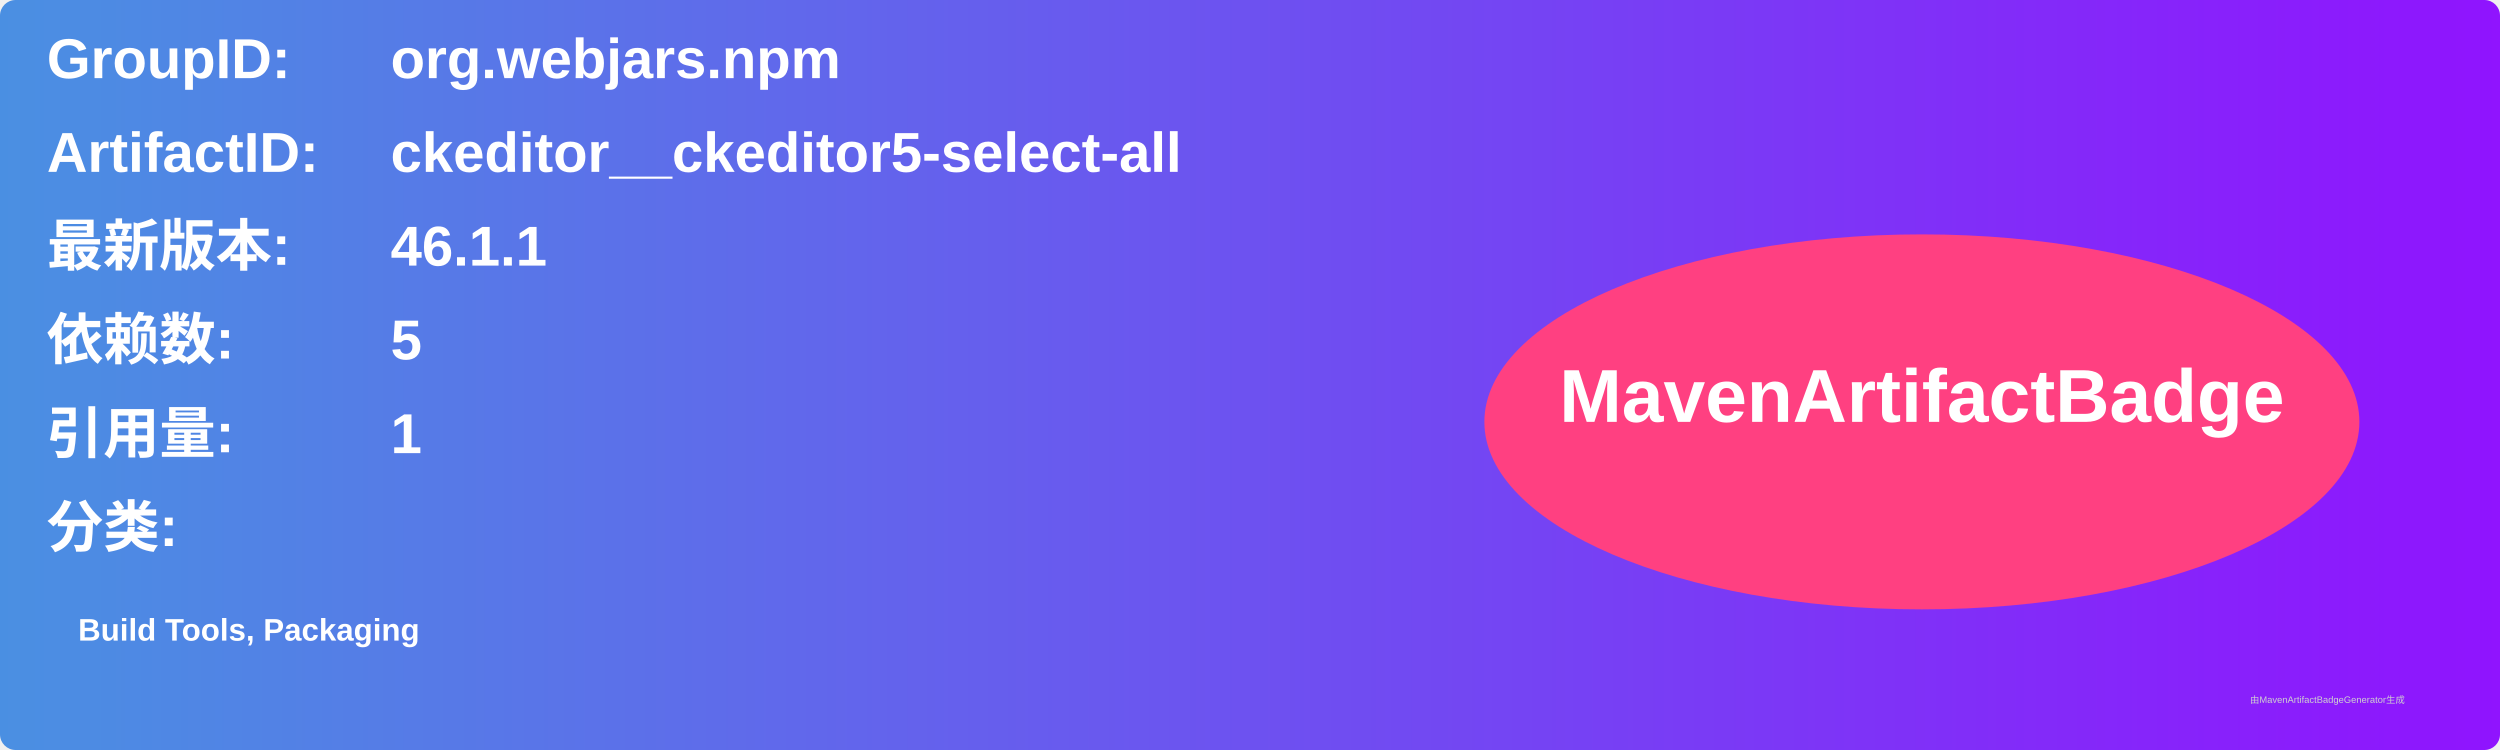
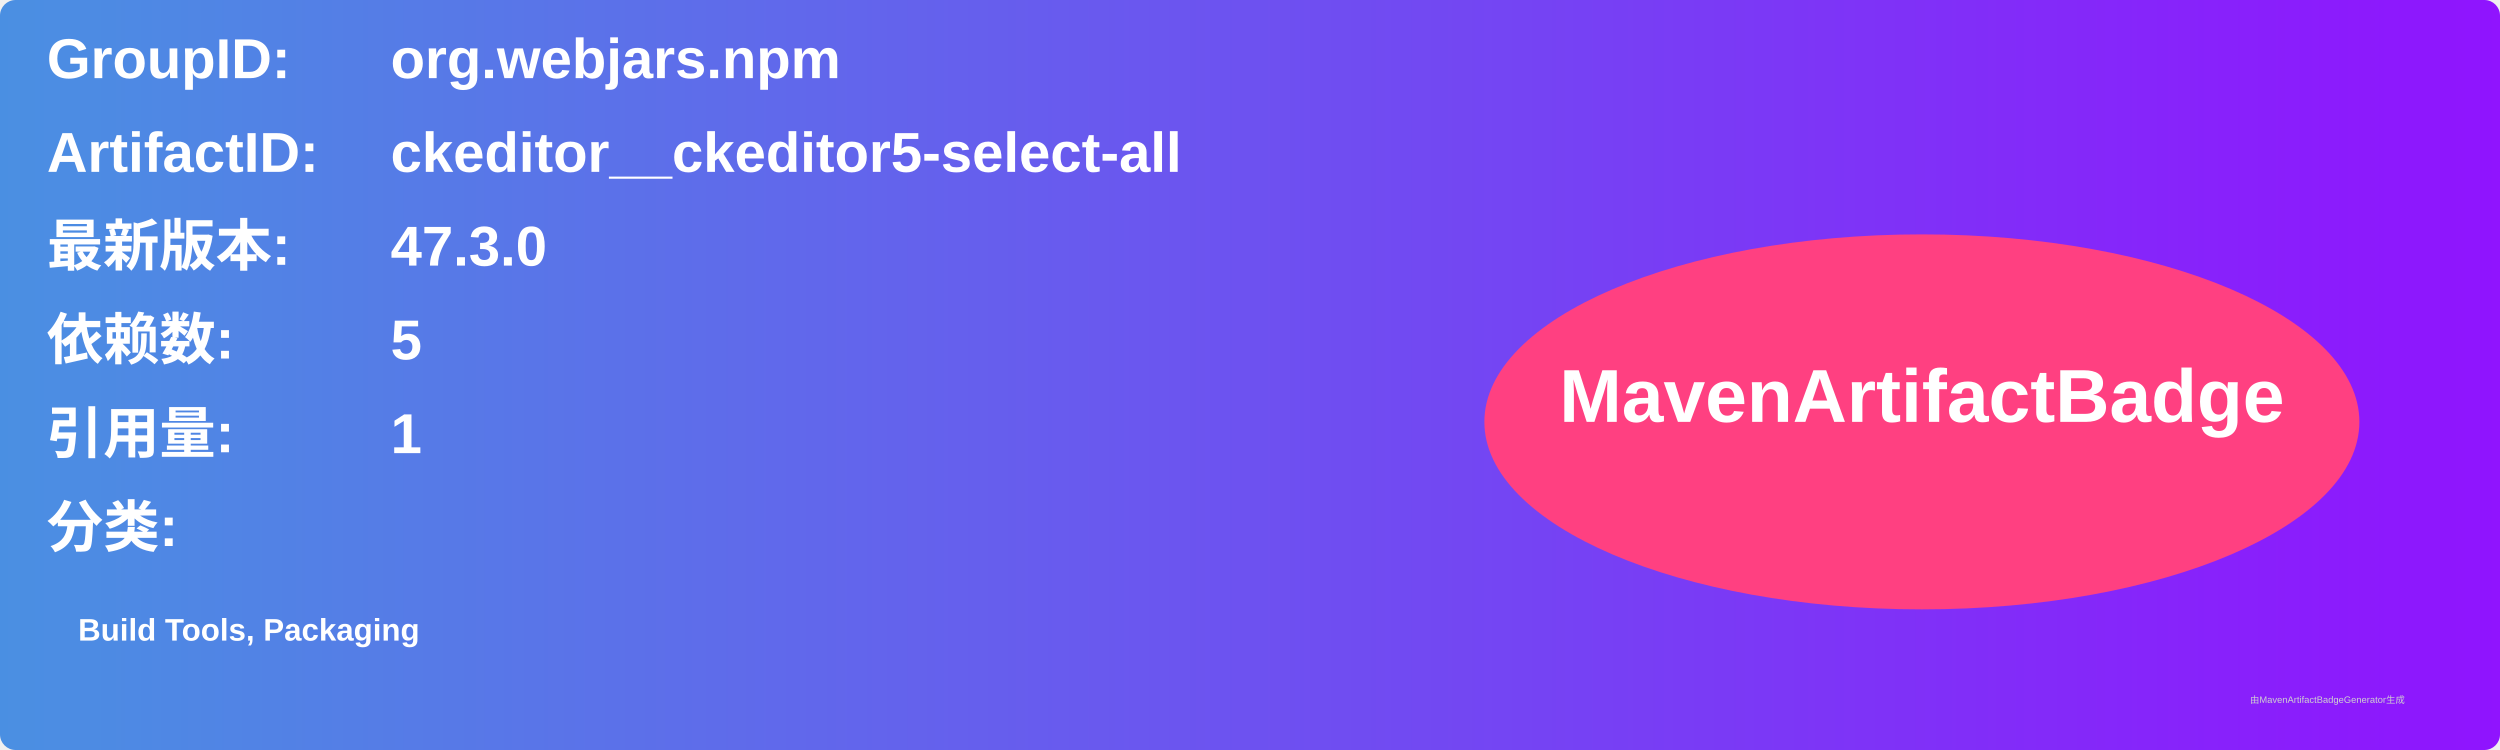
<svg xmlns="http://www.w3.org/2000/svg" width="800" height="240" viewBox="0 0 800 240">
  <linearGradient id="grad" x1="0%" y1="0%" x2="100%" y2="0%">
    <stop offset="0%" stop-color="#4a90e2" />
    <stop offset="100%" stop-color="#9013fe" />
  </linearGradient>
  <rect width="100%" height="100%" rx="5" ry="5" fill="url(#grad)" />
  <g transform="translate(15, 15)">
    <text x="0" y="10" font-family="Arial" font-size="18" fill="white" font-weight="bold" width="260">GroupID:</text>
    <text x="110" y="10" font-family="Arial" font-size="18" fill="white" font-weight="bold" width="460">org.webjars.npm</text>
    <text x="0" y="40" font-family="Arial" font-size="18" fill="white" font-weight="bold" width="260">ArtifactID:</text>
    <text x="110" y="40" font-family="Arial" font-size="18" fill="white" font-weight="bold" width="460">ckeditor__ckeditor5-select-all</text>
    <text x="0" y="70" font-family="Arial" font-size="18" fill="white" font-weight="bold">最新版本:</text>
    <text x="110" y="70" font-family="Arial" font-size="18" fill="white" font-weight="bold">
-       <tspan font-weight="bold">46.1.1</tspan>
+       <tspan font-weight="bold">47.3.0</tspan>
    </text>
    <text x="0" y="100" font-family="Arial" font-size="18" fill="white" font-weight="bold">依赖数: </text>
    <text x="110" y="100" font-family="Arial" font-size="18" fill="white">
      <tspan font-weight="bold">5</tspan>
    </text>
    <text x="0" y="130" font-family="Arial" font-size="18" fill="white" font-weight="bold">引用量: </text>
    <text x="110" y="130" font-family="Arial" font-size="18" fill="white">
      <tspan font-weight="bold">1</tspan>
    </text>
    <text x="0" y="160" font-family="Arial" font-size="18" fill="white" font-weight="bold">分类:</text>
    <text x="10" y="190" font-family="Arial" font-size="10" fill="white">
      <tspan font-weight="bold">Build Tools, Packaging</tspan>
    </text>
    <ellipse cx="600" cy="120" rx="140" ry="60" fill="#ff4081" />
    <text x="600" y="120" text-anchor="middle" font-family="Arial" font-size="24" fill="white" font-weight="bold">MavenArtifactBadge</text>
  </g>
  <text x="720" y="225" font-family="Arial" font-size="3" fill="#d0d0d0">由MavenArtifactBadgeGenerator生成</text>
</svg>
